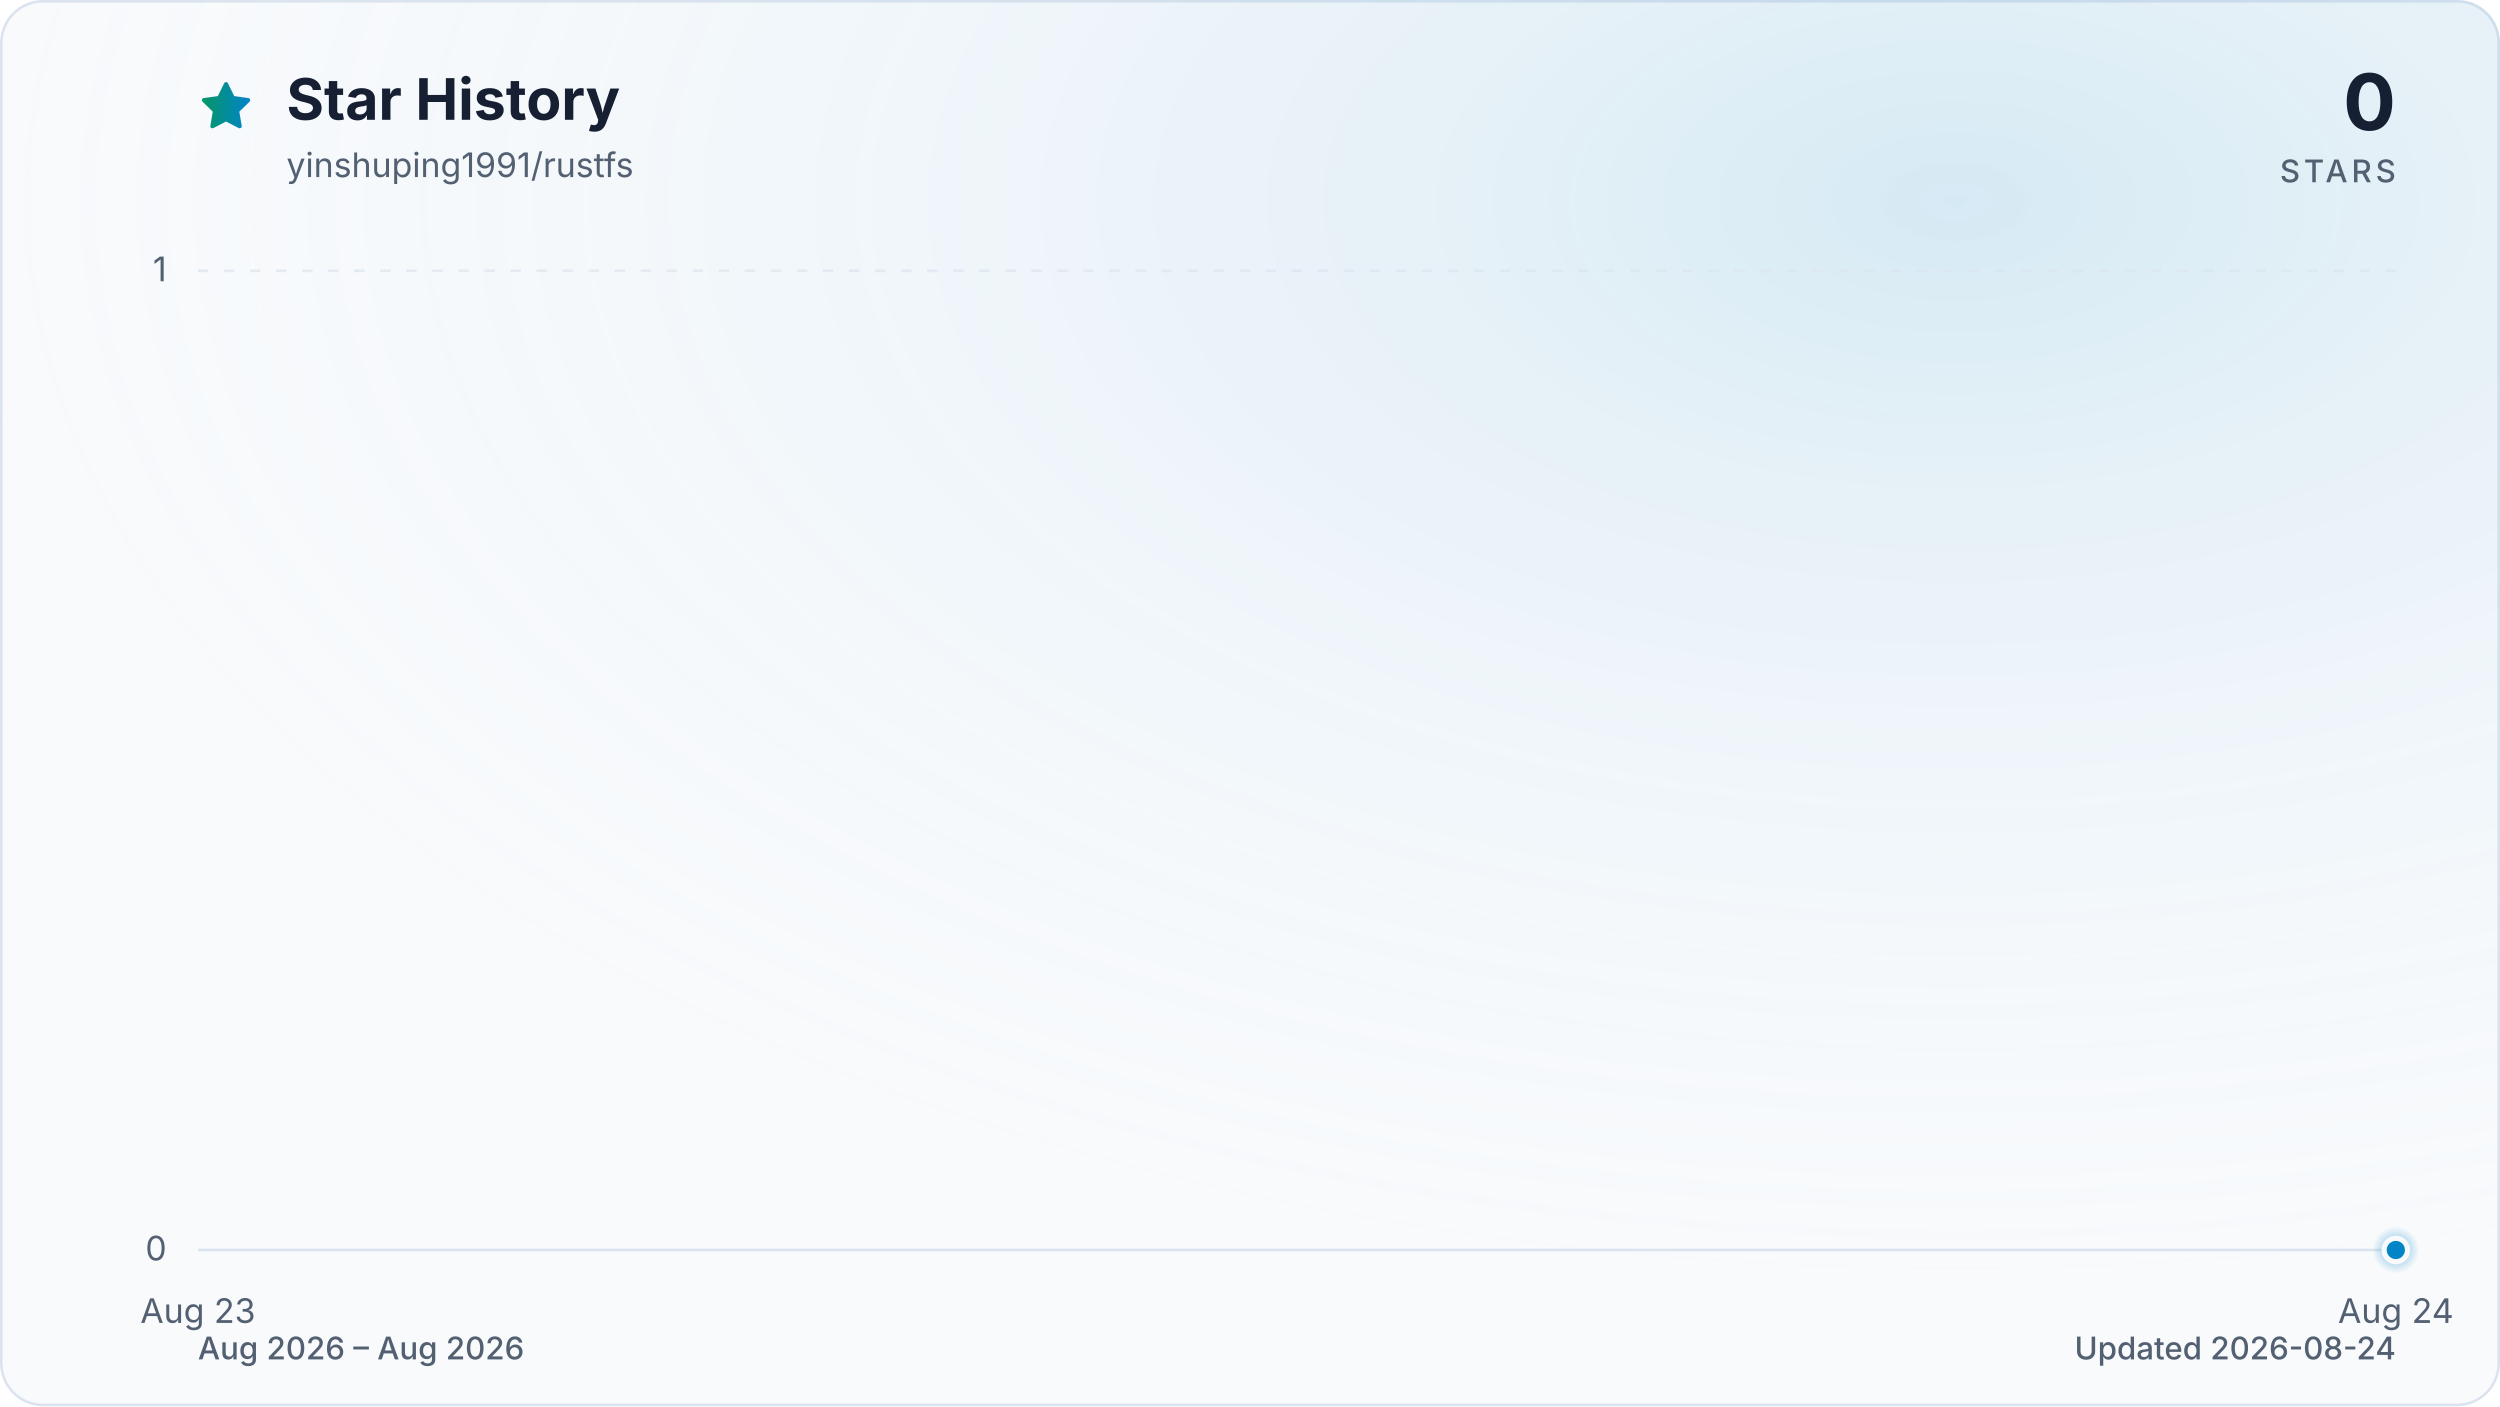
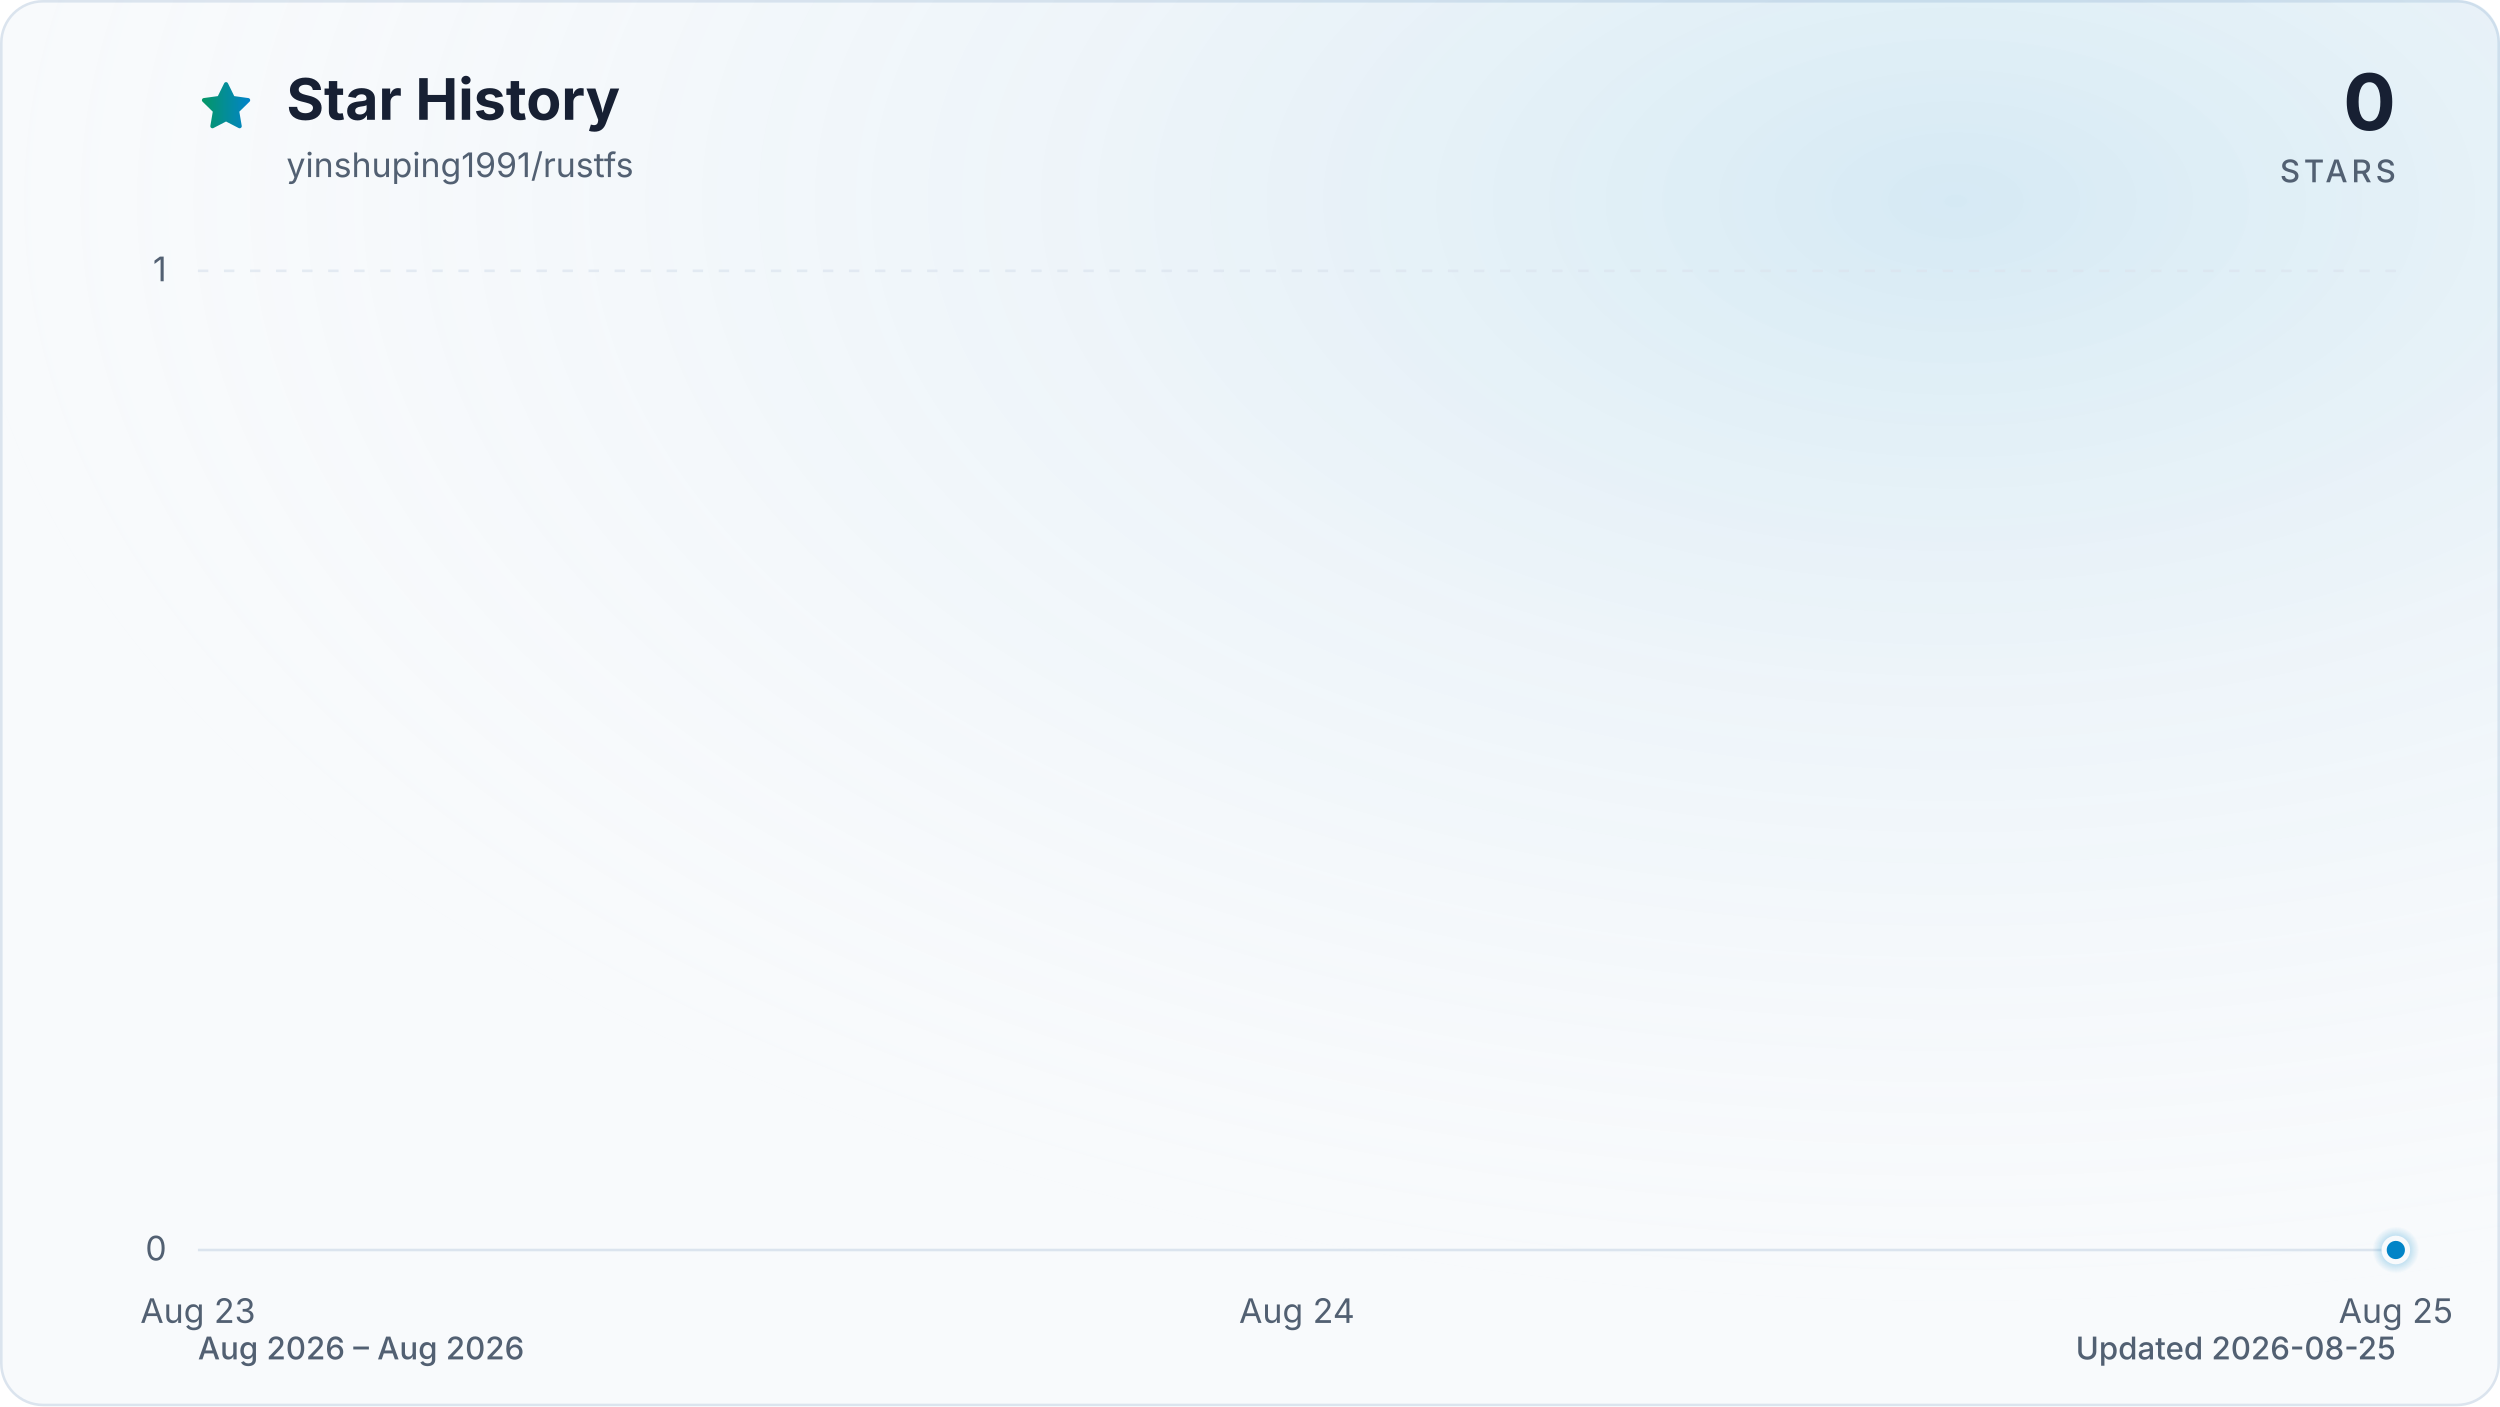
<svg xmlns="http://www.w3.org/2000/svg" viewBox="0 0 960 540" role="img" aria-labelledby="title description" data-style="gradient" data-variant="glow" data-animated="true">
  <defs>
    <linearGradient id="trend" x1="0" y1="0" x2="1" y2="0">
      <stop offset="0%" stop-color="#059669" />
      <stop offset="100%" stop-color="#0284c7" />
    </linearGradient>
    <linearGradient id="area" x1="0" y1="0" x2="0" y2="1">
      <stop offset="0%" stop-color="#059669" stop-opacity="0.30" />
      <stop offset="55%" stop-color="#0284c7" stop-opacity="0.10" />
      <stop offset="100%" stop-color="#0284c7" stop-opacity="0.01" />
    </linearGradient>
    <radialGradient id="marker-halo" cx="50%" cy="50%" r="50%">
      <stop offset="0%" stop-color="#0284c7" stop-opacity="0.55" />
      <stop offset="100%" stop-color="#0284c7" stop-opacity="0" />
    </radialGradient>
    <radialGradient id="surface-glow" cx="78%" cy="14%" r="80%">
      <stop offset="0%" stop-color="#0284c7" stop-opacity="0.14" />
      <stop offset="100%" stop-color="#f8fafc" stop-opacity="0" />
    </radialGradient>
    <filter id="trend-glow" x="-20%" y="-20%" width="140%" height="140%">
      <feGaussianBlur stdDeviation="7" />
    </filter>
  </defs>
  <style>
.trend-enter{transform-box:fill-box;transform-origin:center;animation:trend-enter 520ms cubic-bezier(0.16,1,0.3,1)}
.marker-enter{transform-box:fill-box;transform-origin:center;animation:marker-enter 320ms cubic-bezier(0.16,1,0.3,1) 200ms both}
.marker-pulse{transform-box:fill-box;transform-origin:center;animation:marker-pulse 2.6s ease-out infinite}
@keyframes trend-enter{from{opacity:.35;transform:translateY(10px)}to{opacity:1;transform:translateY(0)}}
@keyframes marker-enter{from{opacity:0;transform:scale(.4)}to{opacity:1;transform:scale(1)}}
@keyframes marker-pulse{0%{opacity:.5;transform:scale(.7)}70%,100%{opacity:0;transform:scale(2.1)}}
@media (prefers-reduced-motion:reduce){.trend-enter,.marker-enter,.marker-pulse{animation:none!important}}
@media (prefers-reduced-motion:reduce){.marker-pulse{opacity:0}}
</style>
  <rect x="0.5" y="0.5" width="959" height="539" fill="#f8fafc" stroke="#dbe4ee" stroke-width="1" rx="16" />
  <rect width="960" height="540" fill="url(#surface-glow)" rx="16" />
  <path d="M12 2.6l2.9 5.9 6.5.9-4.7 4.6 1.1 6.5-5.8-3-5.8 3 1.1-6.5-4.7-4.6 6.5-.9L12 2.6Z" transform="translate(76 30) scale(.9)" fill="url(#trend)" stroke="url(#trend)" stroke-width="1.8" stroke-linejoin="round" aria-hidden="true" />
  <text x="110" y="46" fill="#172033" font-family="ui-sans-serif, system-ui, -apple-system, BlinkMacSystemFont, 'Segoe UI', sans-serif" font-size="22" font-weight="700">Star History</text>
  <text x="110" y="68" fill="#526072" font-family="ui-sans-serif, system-ui, -apple-system, BlinkMacSystemFont, 'Segoe UI', sans-serif" font-size="13">yinshuping1991/rustfs</text>
  <text x="920" y="50" fill="#172033" font-family="ui-sans-serif, system-ui, -apple-system, BlinkMacSystemFont, 'Segoe UI', sans-serif" font-size="30" font-weight="700" text-anchor="end">0</text>
  <text x="920" y="70" fill="#526072" font-family="ui-sans-serif, system-ui, -apple-system, BlinkMacSystemFont, 'Segoe UI', sans-serif" font-size="12" font-weight="500" letter-spacing="1.5" text-anchor="end">STARS</text>
  <line x1="76" y1="480.0" x2="920" y2="480.0" stroke="#dbe4ee" stroke-width="1" stroke-dasharray="0" opacity="1" />
  <text x="64" y="484.0" fill="#526072" font-family="ui-sans-serif, system-ui, -apple-system, BlinkMacSystemFont, 'Segoe UI', sans-serif" font-size="13" text-anchor="end">0</text>
  <line x1="76" y1="104.0" x2="920" y2="104.0" stroke="#dbe4ee" stroke-width="1" stroke-dasharray="4 6" opacity="0.7" />
  <text x="64" y="108.0" fill="#526072" font-family="ui-sans-serif, system-ui, -apple-system, BlinkMacSystemFont, 'Segoe UI', sans-serif" font-size="13" text-anchor="end">1</text>
  <text x="76.0" y="508" fill="#526072" font-family="ui-sans-serif, system-ui, -apple-system, BlinkMacSystemFont, 'Segoe UI', sans-serif" font-size="13" text-anchor="middle">Aug 23</text>
-   <text x="920.0" y="508" fill="#526072" font-family="ui-sans-serif, system-ui, -apple-system, BlinkMacSystemFont, 'Segoe UI', sans-serif" font-size="13" text-anchor="middle">Aug 24</text>
+   <text x="498.0" y="508" fill="#526072" font-family="ui-sans-serif, system-ui, -apple-system, BlinkMacSystemFont, 'Segoe UI', sans-serif" font-size="13" text-anchor="middle">Aug 24</text>
+   <text x="920.0" y="508" fill="#526072" font-family="ui-sans-serif, system-ui, -apple-system, BlinkMacSystemFont, 'Segoe UI', sans-serif" font-size="13" text-anchor="middle">Aug 25</text>
  <g class="trend-enter">
-     <path d="M 76.0 480.0 L 920.0 480.0 L 920.0 480.0 L 76.0 480.0 Z" fill="url(#area)" />
-     <path d="M 76.0 480.0 L 920.0 480.0" fill="none" stroke="url(#trend)" stroke-width="12" stroke-linecap="round" stroke-linejoin="round" opacity="0.16" filter="url(#trend-glow)" />
-     <path d="M 76.0 480.0 L 920.0 480.0" fill="none" stroke="url(#trend)" stroke-width="3" stroke-linecap="round" stroke-linejoin="round" />
+     <path d="M 76.0 480.0 C 216.7 480.0, 357.3 480.0, 498.0 480.0 C 638.7 480.0, 779.3 480.0, 920.0 480.0 L 920.0 480.0 L 76.0 480.0 Z" fill="url(#area)" />
+     <path d="M 76.0 480.0 C 216.7 480.0, 357.3 480.0, 498.0 480.0 C 638.7 480.0, 779.3 480.0, 920.0 480.0" fill="none" stroke="url(#trend)" stroke-width="12" stroke-linecap="round" stroke-linejoin="round" opacity="0.16" filter="url(#trend-glow)" />
+     <path d="M 76.0 480.0 C 216.7 480.0, 357.3 480.0, 498.0 480.0 C 638.7 480.0, 779.3 480.0, 920.0 480.0" fill="none" stroke="url(#trend)" stroke-width="3" stroke-linecap="round" stroke-linejoin="round" />
  </g>
  <g class="marker-enter">
    <circle class="marker-pulse" cx="920.0" cy="480.0" r="9" fill="url(#marker-halo)" />
    <circle cx="920.0" cy="480.0" r="4.5" fill="#0284c7" stroke="#f8fafc" stroke-width="2" />
  </g>
  <text x="76" y="522" fill="#526072" font-family="ui-sans-serif, system-ui, -apple-system, BlinkMacSystemFont, 'Segoe UI', sans-serif" font-size="12" font-weight="500">Aug 2026 – Aug 2026</text>
-   <text x="920" y="522" fill="#526072" font-family="ui-sans-serif, system-ui, -apple-system, BlinkMacSystemFont, 'Segoe UI', sans-serif" font-size="12" font-weight="500" text-anchor="end">Updated 2026-08-24</text>
+   <text x="920" y="522" fill="#526072" font-family="ui-sans-serif, system-ui, -apple-system, BlinkMacSystemFont, 'Segoe UI', sans-serif" font-size="12" font-weight="500" text-anchor="end">Updated 2026-08-25</text>
</svg>
